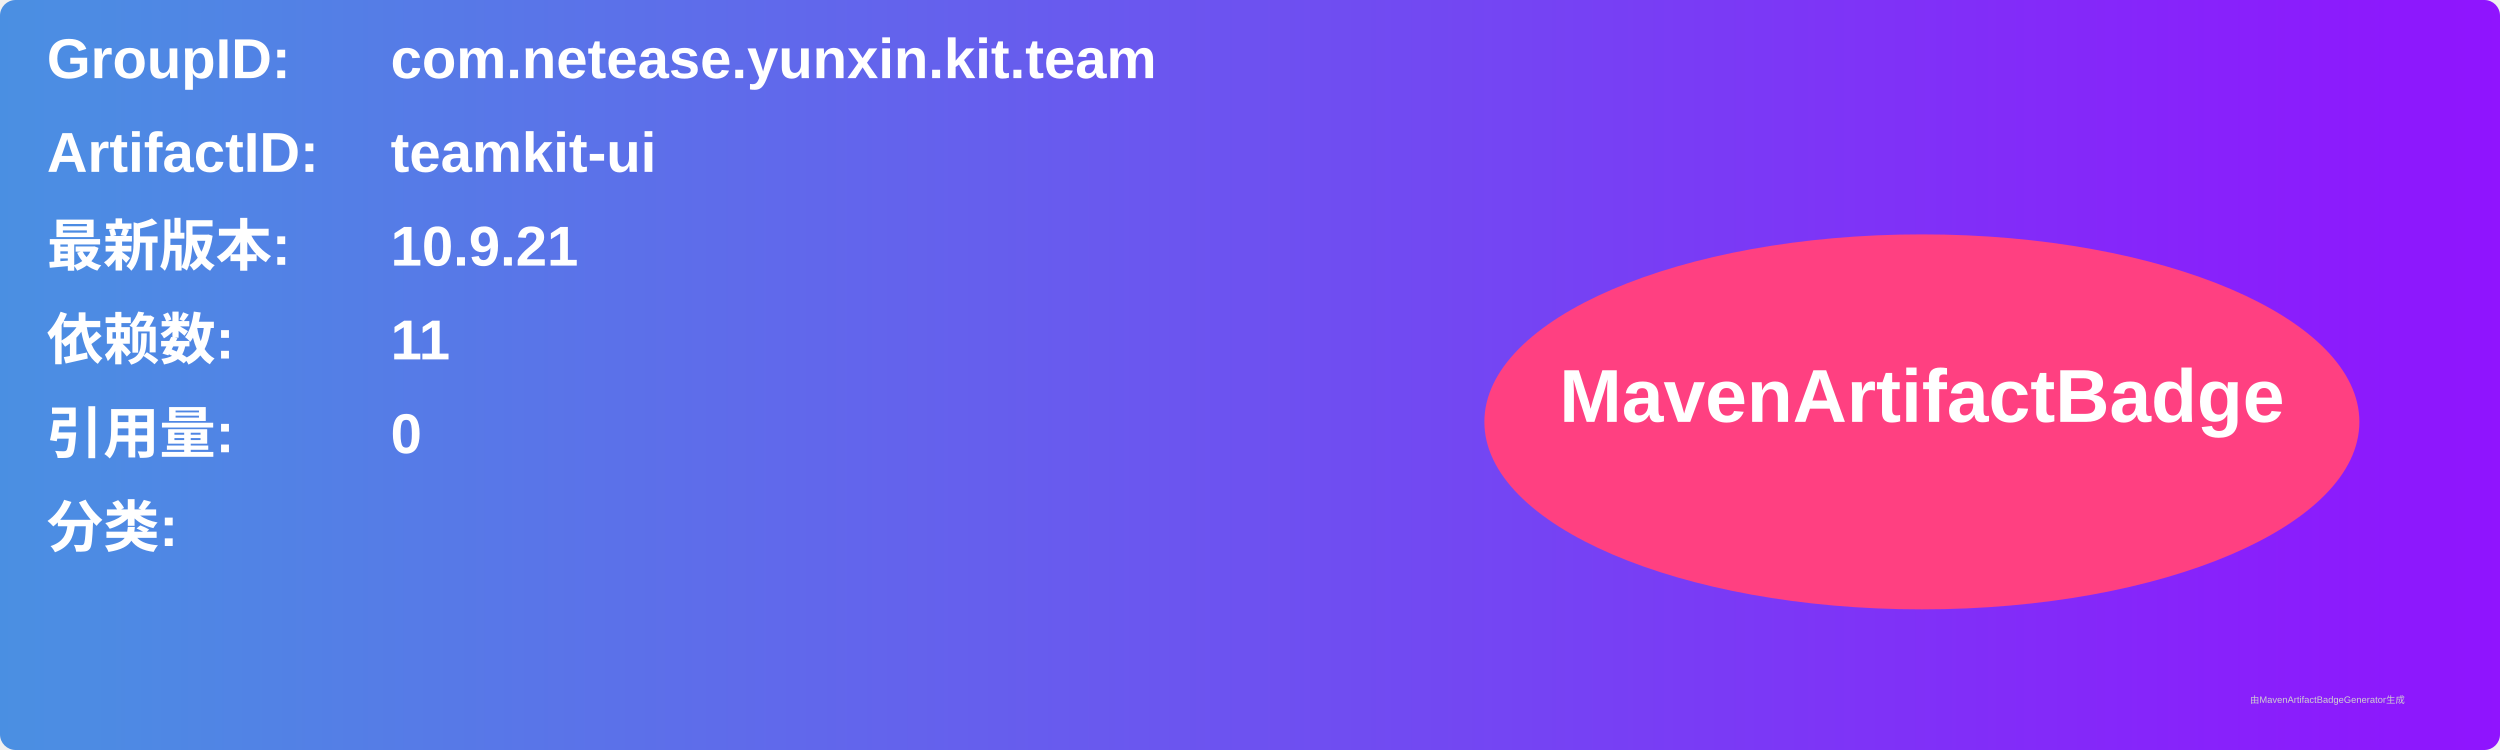
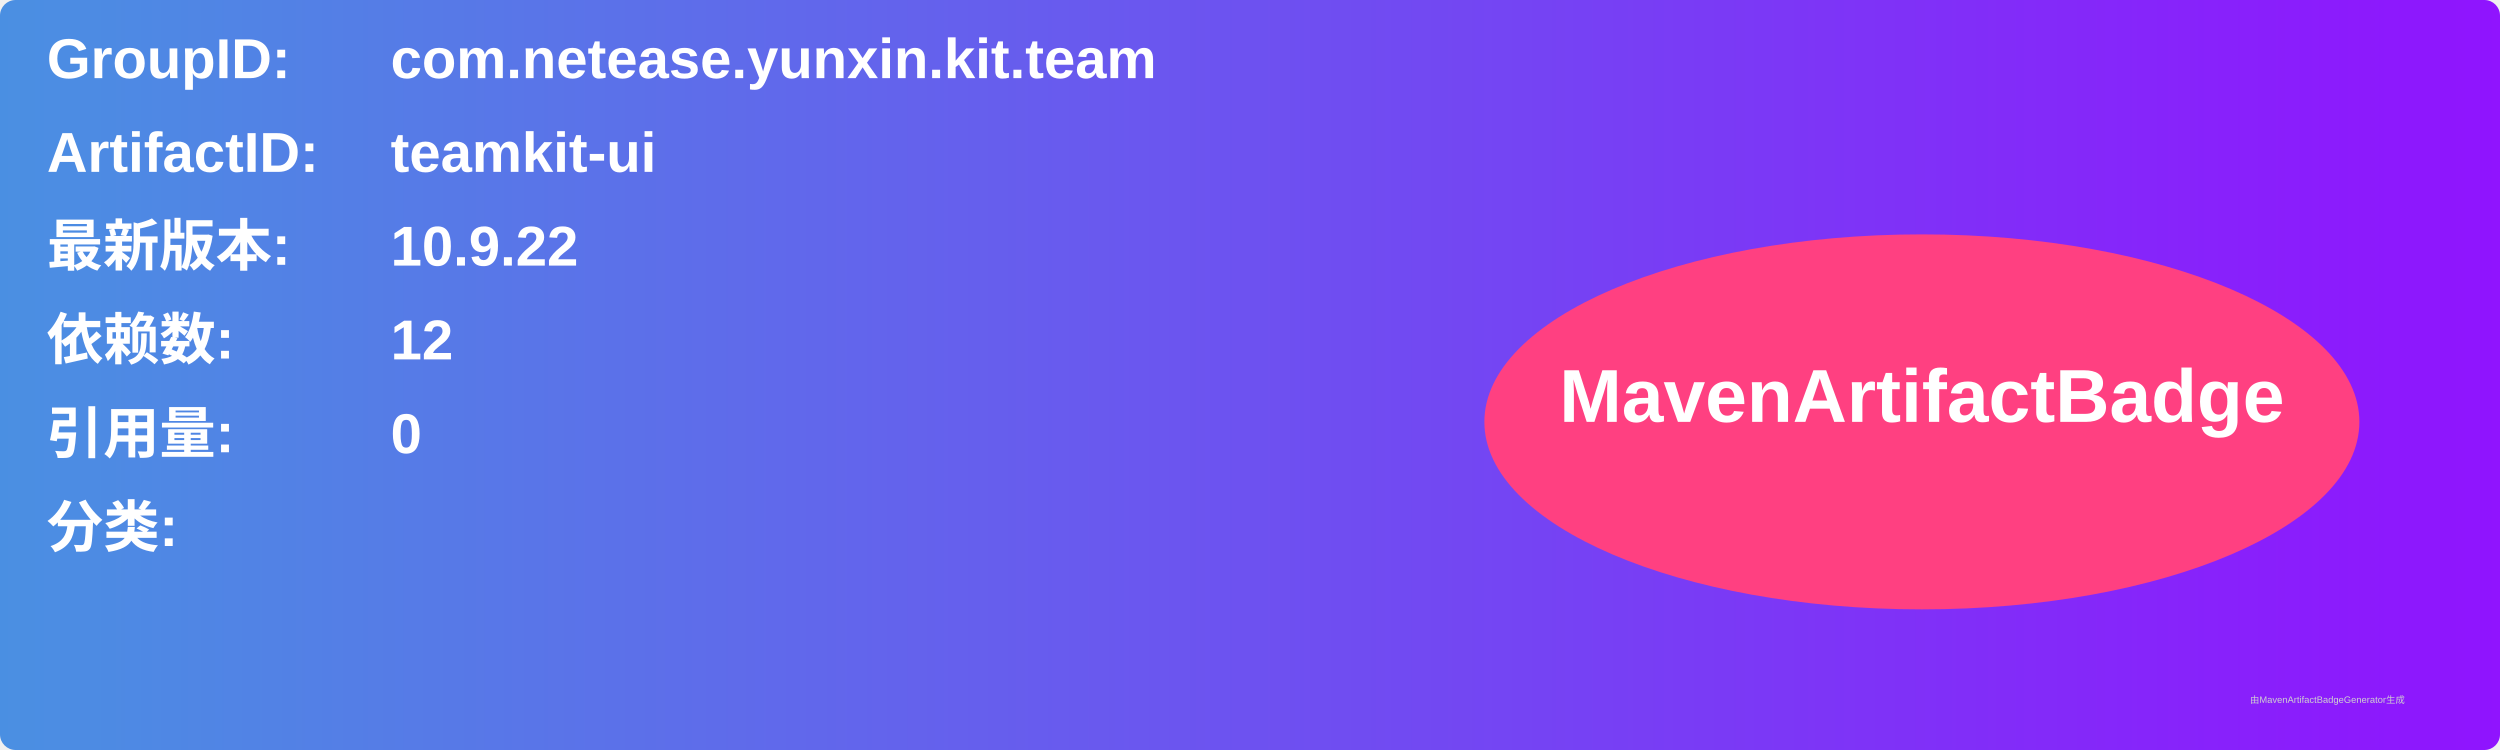
<svg xmlns="http://www.w3.org/2000/svg" width="800" height="240" viewBox="0 0 800 240">
  <linearGradient id="grad" x1="0%" y1="0%" x2="100%" y2="0%">
    <stop offset="0%" stop-color="#4a90e2" />
    <stop offset="100%" stop-color="#9013fe" />
  </linearGradient>
  <rect width="100%" height="100%" rx="5" ry="5" fill="url(#grad)" />
  <g transform="translate(15, 15)">
    <text x="0" y="10" font-family="Arial" font-size="18" fill="white" font-weight="bold" width="260">GroupID:</text>
    <text x="110" y="10" font-family="Arial" font-size="18" fill="white" font-weight="bold" width="460">com.netease.yunxin.kit.team</text>
    <text x="0" y="40" font-family="Arial" font-size="18" fill="white" font-weight="bold" width="260">ArtifactID:</text>
    <text x="110" y="40" font-family="Arial" font-size="18" fill="white" font-weight="bold" width="460">teamkit-ui</text>
    <text x="0" y="70" font-family="Arial" font-size="18" fill="white" font-weight="bold">最新版本:</text>
    <text x="110" y="70" font-family="Arial" font-size="18" fill="white" font-weight="bold">
-       <tspan font-weight="bold">10.9.21</tspan>
+       <tspan font-weight="bold">10.9.22</tspan>
    </text>
    <text x="0" y="100" font-family="Arial" font-size="18" fill="white" font-weight="bold">依赖数: </text>
    <text x="110" y="100" font-family="Arial" font-size="18" fill="white">
-       <tspan font-weight="bold">11</tspan>
+       <tspan font-weight="bold">12</tspan>
    </text>
    <text x="0" y="130" font-family="Arial" font-size="18" fill="white" font-weight="bold">引用量: </text>
    <text x="110" y="130" font-family="Arial" font-size="18" fill="white">
      <tspan font-weight="bold">0</tspan>
    </text>
    <text x="0" y="160" font-family="Arial" font-size="18" fill="white" font-weight="bold">分类:</text>
    <text x="10" y="190" font-family="Arial" font-size="10" fill="white">
      <tspan font-weight="bold" />
    </text>
    <ellipse cx="600" cy="120" rx="140" ry="60" fill="#ff4081" />
    <text x="600" y="120" text-anchor="middle" font-family="Arial" font-size="24" fill="white" font-weight="bold">MavenArtifactBadge</text>
  </g>
  <text x="720" y="225" font-family="Arial" font-size="3" fill="#d0d0d0">由MavenArtifactBadgeGenerator生成</text>
</svg>
